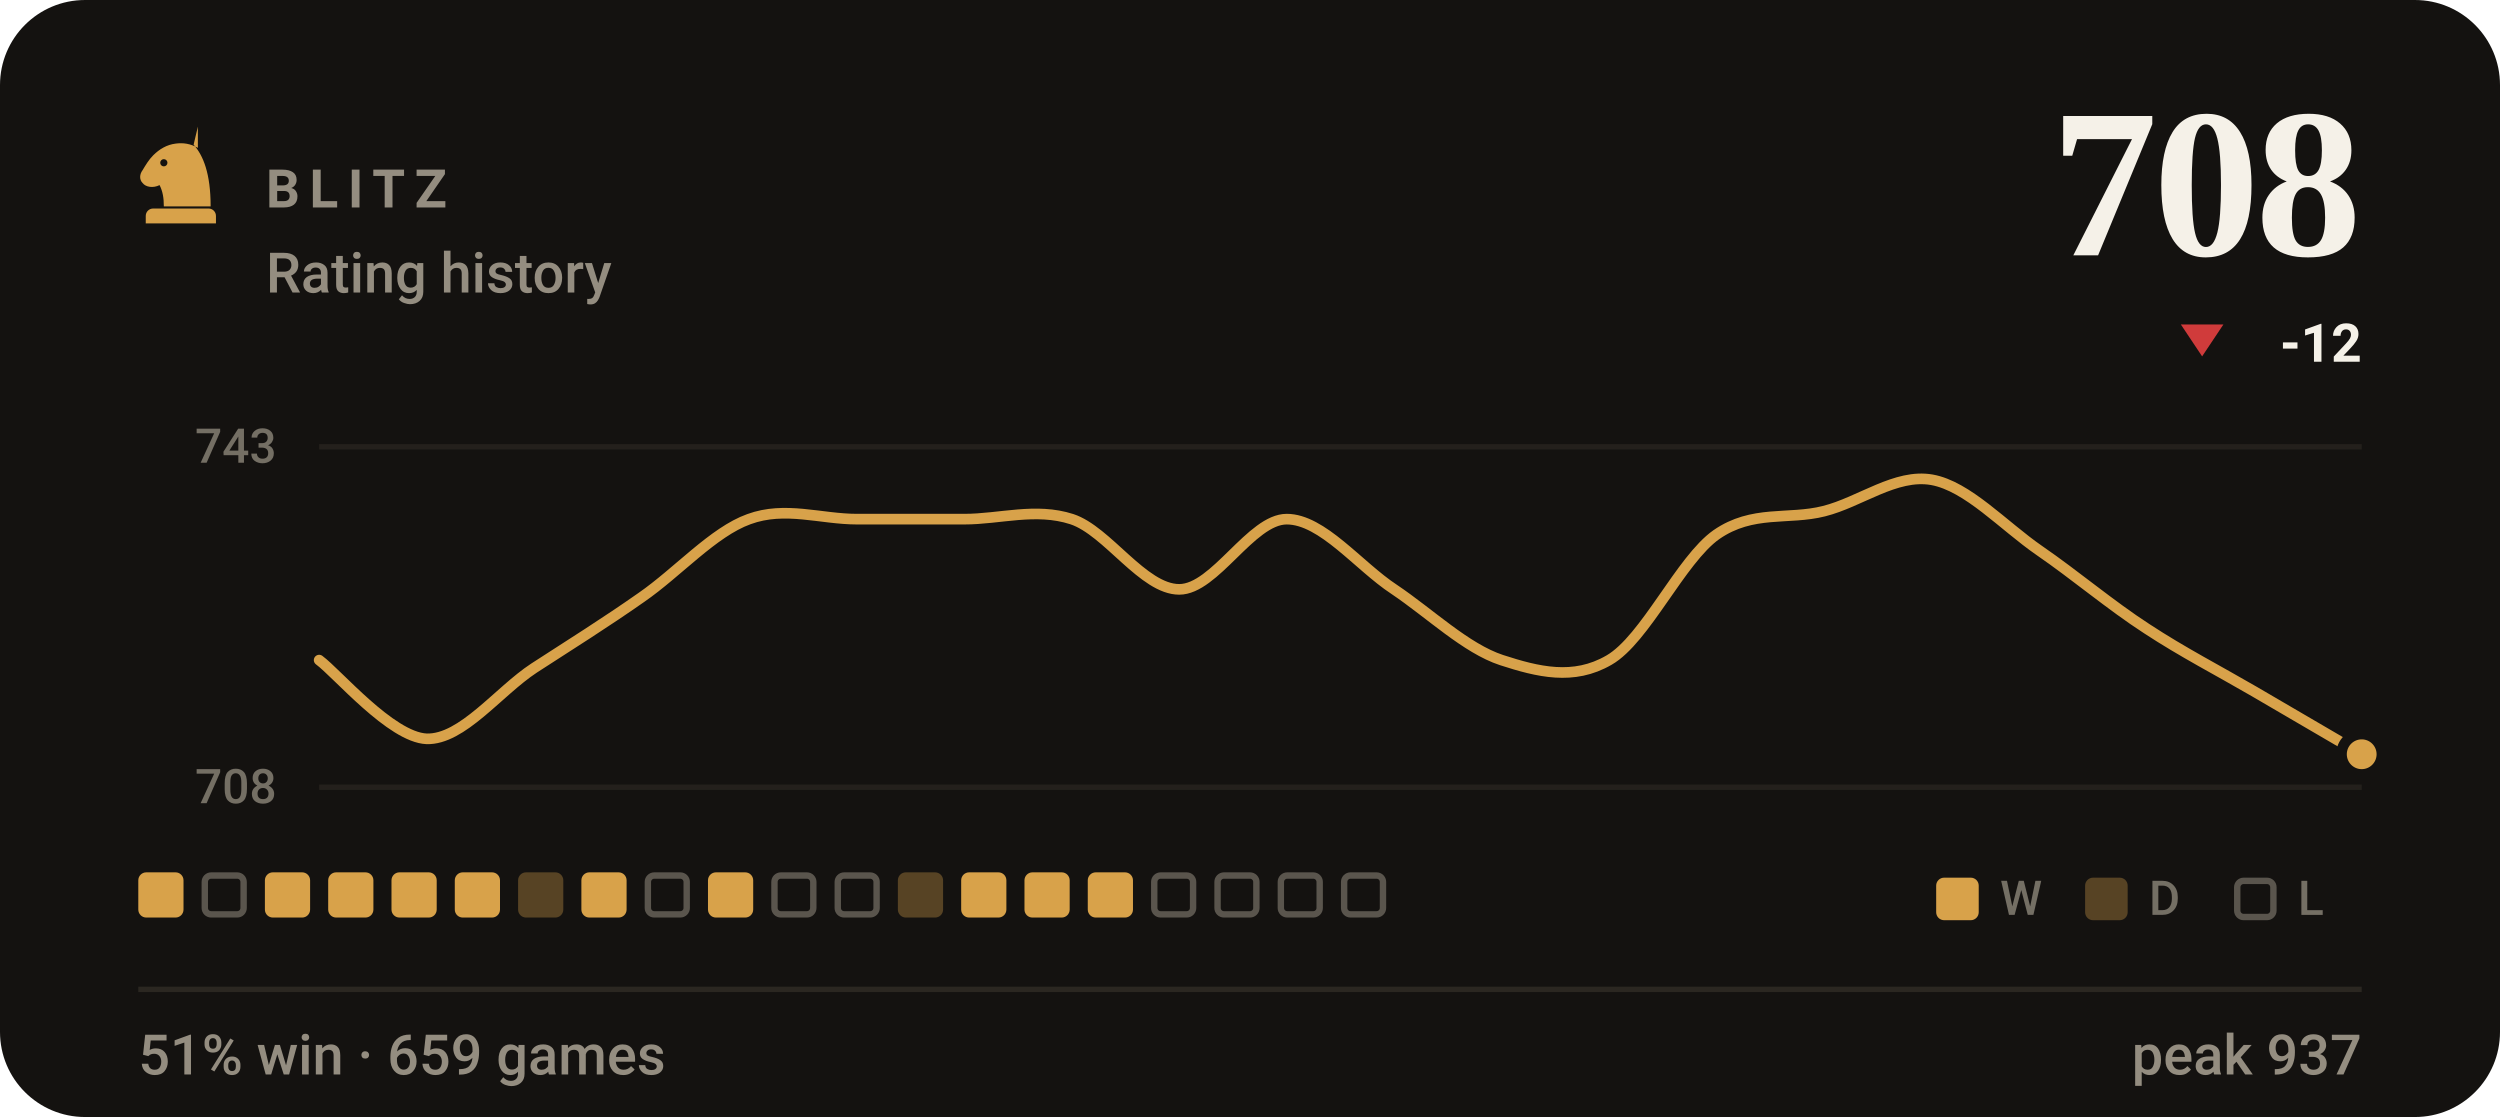
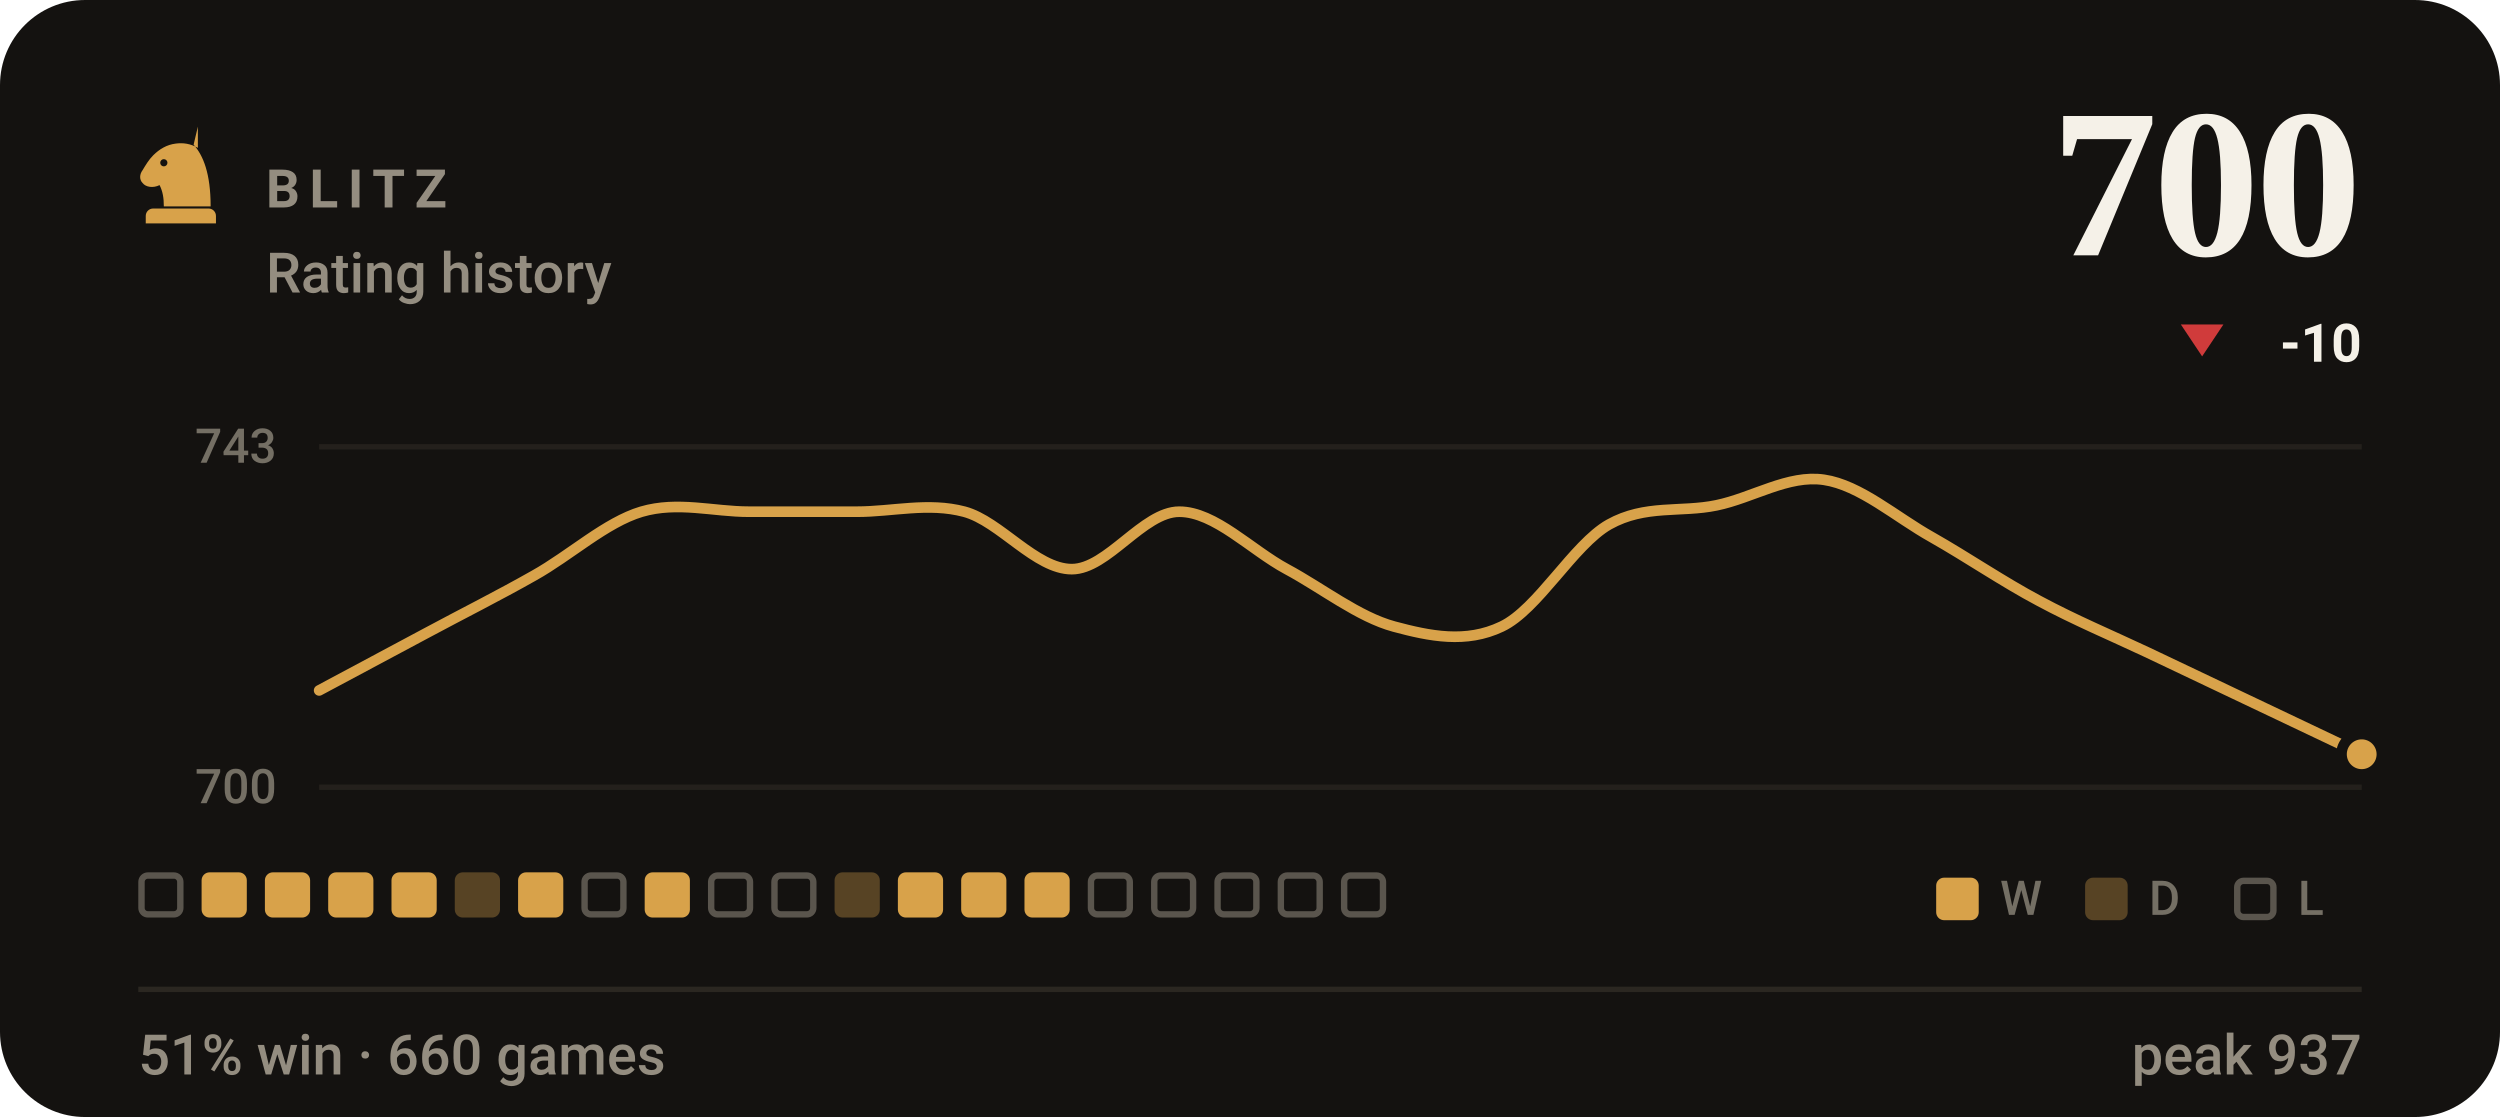
- <svg xmlns="http://www.w3.org/2000/svg" viewBox="0 0 470 210" width="470" height="210" role="img" aria-label="BLITZ rating history, currently 708, 51% win rate over 659 games">
+ <svg xmlns="http://www.w3.org/2000/svg" viewBox="0 0 470 210" width="470" height="210" role="img" aria-label="BLITZ rating history, currently 700, 51% win rate over 660 games">
  <style>svg{font-family:-apple-system,BlinkMacSystemFont,'Segoe UI',Roboto,'Helvetica Neue',Arial,sans-serif}text{fill:#f5f1e8;white-space:pre}.bg{fill:#141210}.acc{fill:#d8a24a}.win{fill:#1baf7a}.draw{fill:#8b8f96}.loss{fill:#d03b3b}.lbl{font-size:10px;font-weight:600;letter-spacing:.18em;fill:#948d80}.cap{font-size:10.5px;font-weight:500;fill:#948d80}.num{font-family:Georgia,'Times New Roman',Times,serif;font-weight:700;letter-spacing:-.02em}.tick{font-size:9px;font-weight:500;fill:#948d80;opacity:.75}.dl{font-size:10px;font-weight:600}.rule{stroke:#2b2721;stroke-width:1;fill:none}.grid{stroke:#2b2721;stroke-width:1;fill:none;opacity:.7}.ln{fill:none;stroke:#d8a24a;stroke-width:2;stroke-linecap:round;stroke-linejoin:round}.ring{stroke:#141210;stroke-width:2}.hollow{fill:none;stroke-width:1.5}.sq{fill:#f5f1e8;opacity:.035}</style>
  <rect class="bg" width="470" height="210" rx="16" />
  <g class="acc" transform="translate(24.0,22.8) scale(0.2)">
    <path fill-rule="evenodd" d="M66 5l-4 17c9 10 16 27 16 58H34c0-8-1-14-4-20-6 3-13 2-16-2-3-3-3-8 0-12 3-5 6-10 10-14 6-6 13-10 21-11 7-1 14 0 21 4zM37.4 39a3.4 3.4 0 1 0-6.8 0 3.4 3.4 0 1 0 6.8 0zM24 82h52c3.9 0 7 3.1 7 7v7H17v-7c0-3.9 3.1-7 7-7z" />
  </g>
  <text class="lbl" x="50" y="39">BLITZ</text>
  <text class="cap" x="50" y="55">Rating history</text>
-   <text class="num" x="444" y="48" text-anchor="end" style="font-size:40px">708</text>
+   <text class="num" x="444" y="48" text-anchor="end" style="font-size:40px">700</text>
  <path fill="#d03b3b" d="M414 67L418 61H410Z" />
-   <text class="dl" x="444" y="68" text-anchor="end" fill="#d03b3b">-12</text>
+   <text class="dl" x="444" y="68" text-anchor="end" fill="#d03b3b">-10</text>
  <line class="grid" x1="60" y1="84" x2="444" y2="84" />
  <line class="grid" x1="60" y1="148" x2="444" y2="148" />
  <text class="tick" x="52" y="87" text-anchor="end">743</text>
-   <text class="tick" x="52" y="151" text-anchor="end">708</text>
-   <path class="ln" d="M60.0 124.1C63.4 126.6 73.5 138.6 80.2 138.9C86.9 139.1 93.7 130.0 100.4 125.6C107.2 121.2 113.9 117.0 120.6 112.3C127.4 107.6 134.1 100.0 140.8 97.6C147.6 95.1 154.3 97.6 161.1 97.6C167.8 97.6 174.5 97.6 181.3 97.6C188.0 97.6 194.7 95.4 201.5 97.6C208.2 99.8 214.9 110.8 221.7 110.8C228.4 110.8 235.2 97.6 241.9 97.6C248.6 97.6 255.4 106.4 262.1 110.8C268.8 115.3 275.6 121.9 282.3 124.1C289.1 126.3 295.8 128.0 302.5 124.1C309.3 120.2 316.0 105.2 322.7 100.5C329.5 95.8 336.2 97.8 342.9 96.1C349.7 94.4 356.4 89.0 363.2 90.2C369.9 91.4 376.6 98.8 383.4 103.5C390.1 108.1 396.8 113.8 403.6 118.2C410.3 122.6 417.1 126.1 423.8 130.0C430.5 133.9 440.6 139.8 444.0 141.8" />
+   <text class="tick" x="52" y="151" text-anchor="end">700</text>
+   <path class="ln" d="M60.0 129.8C63.4 128.0 73.5 122.6 80.2 119.0C86.9 115.4 93.7 112.0 100.4 108.2C107.2 104.4 113.9 98.2 120.6 96.2C127.4 94.2 134.1 96.2 140.8 96.2C147.6 96.2 154.3 96.2 161.1 96.2C167.8 96.2 174.5 94.4 181.3 96.2C188.0 98.0 194.7 107.0 201.5 107.0C208.2 107.0 214.9 96.2 221.7 96.2C228.4 96.2 235.2 103.4 241.9 107.0C248.6 110.6 255.4 116.0 262.1 117.8C268.8 119.6 275.6 121.0 282.3 117.8C289.1 114.6 295.8 102.4 302.5 98.6C309.3 94.8 316.0 96.4 322.7 95.0C329.5 93.6 336.2 89.2 342.9 90.2C349.7 91.2 356.4 97.2 363.2 101.0C369.9 104.8 376.6 109.4 383.4 113.0C390.1 116.6 396.8 119.4 403.6 122.6C410.3 125.8 417.1 129.0 423.8 132.2C430.5 135.4 440.6 140.2 444.0 141.8" />
  <circle class="acc ring" cx="444.0" cy="141.8" r="3.8" />
-   <rect x="26.0" y="164" width="8.5" height="8.5" rx="1.5" fill="#d8a24a" />
-   <rect x="38.5" y="164.6" width="7.3" height="7.3" rx="1.2" fill="none" stroke="#948d80" stroke-width="1.2" opacity=".55" />
+   <rect x="26.6" y="164.6" width="7.3" height="7.3" rx="1.2" fill="none" stroke="#948d80" stroke-width="1.2" opacity=".55" />
+   <rect x="37.9" y="164" width="8.5" height="8.5" rx="1.5" fill="#d8a24a" />
  <rect x="49.8" y="164" width="8.5" height="8.5" rx="1.5" fill="#d8a24a" />
  <rect x="61.7" y="164" width="8.5" height="8.5" rx="1.5" fill="#d8a24a" />
  <rect x="73.6" y="164" width="8.5" height="8.5" rx="1.5" fill="#d8a24a" />
-   <rect x="85.5" y="164" width="8.5" height="8.5" rx="1.5" fill="#d8a24a" />
-   <rect x="97.4" y="164" width="8.5" height="8.5" rx="1.5" fill="#d8a24a" opacity=".34" />
-   <rect x="109.3" y="164" width="8.5" height="8.5" rx="1.5" fill="#d8a24a" />
-   <rect x="121.8" y="164.6" width="7.3" height="7.3" rx="1.2" fill="none" stroke="#948d80" stroke-width="1.2" opacity=".55" />
-   <rect x="133.1" y="164" width="8.5" height="8.5" rx="1.5" fill="#d8a24a" />
+   <rect x="85.5" y="164" width="8.5" height="8.5" rx="1.5" fill="#d8a24a" opacity=".34" />
+   <rect x="97.4" y="164" width="8.5" height="8.5" rx="1.5" fill="#d8a24a" />
+   <rect x="109.9" y="164.6" width="7.3" height="7.3" rx="1.2" fill="none" stroke="#948d80" stroke-width="1.2" opacity=".55" />
+   <rect x="121.2" y="164" width="8.5" height="8.5" rx="1.5" fill="#d8a24a" />
+   <rect x="133.7" y="164.6" width="7.3" height="7.3" rx="1.2" fill="none" stroke="#948d80" stroke-width="1.2" opacity=".55" />
  <rect x="145.6" y="164.6" width="7.3" height="7.3" rx="1.2" fill="none" stroke="#948d80" stroke-width="1.2" opacity=".55" />
-   <rect x="157.5" y="164.6" width="7.3" height="7.3" rx="1.2" fill="none" stroke="#948d80" stroke-width="1.2" opacity=".55" />
-   <rect x="168.8" y="164" width="8.5" height="8.5" rx="1.5" fill="#d8a24a" opacity=".34" />
+   <rect x="156.9" y="164" width="8.5" height="8.5" rx="1.5" fill="#d8a24a" opacity=".34" />
+   <rect x="168.8" y="164" width="8.5" height="8.5" rx="1.5" fill="#d8a24a" />
  <rect x="180.7" y="164" width="8.5" height="8.5" rx="1.5" fill="#d8a24a" />
  <rect x="192.6" y="164" width="8.5" height="8.5" rx="1.5" fill="#d8a24a" />
-   <rect x="204.5" y="164" width="8.5" height="8.5" rx="1.5" fill="#d8a24a" />
+   <rect x="205.1" y="164.6" width="7.3" height="7.3" rx="1.2" fill="none" stroke="#948d80" stroke-width="1.2" opacity=".55" />
  <rect x="217.0" y="164.6" width="7.3" height="7.3" rx="1.2" fill="none" stroke="#948d80" stroke-width="1.2" opacity=".55" />
  <rect x="228.9" y="164.6" width="7.3" height="7.3" rx="1.2" fill="none" stroke="#948d80" stroke-width="1.2" opacity=".55" />
  <rect x="240.8" y="164.6" width="7.3" height="7.3" rx="1.2" fill="none" stroke="#948d80" stroke-width="1.2" opacity=".55" />
  <rect x="252.7" y="164.6" width="7.3" height="7.3" rx="1.2" fill="none" stroke="#948d80" stroke-width="1.2" opacity=".55" />
  <rect x="364" y="165" width="8" height="8" rx="1.5" fill="#d8a24a" />
  <text class="tick" x="376" y="172">W</text>
  <rect x="392" y="165" width="8" height="8" rx="1.5" fill="#d8a24a" opacity=".34" />
  <text class="tick" x="404" y="172">D</text>
  <rect x="420.6" y="165.6" width="6.8" height="6.8" rx="1.2" fill="none" stroke="#948d80" stroke-width="1.2" opacity=".55" />
  <text class="tick" x="432" y="172">L</text>
  <line class="rule" x1="26" y1="186" x2="444" y2="186" />
-   <text class="cap" x="26" y="202">51% win · 659 games</text>
+   <text class="cap" x="26" y="202">51% win · 660 games</text>
  <text class="cap" x="444" y="202" text-anchor="end">peak 937</text>
</svg>
